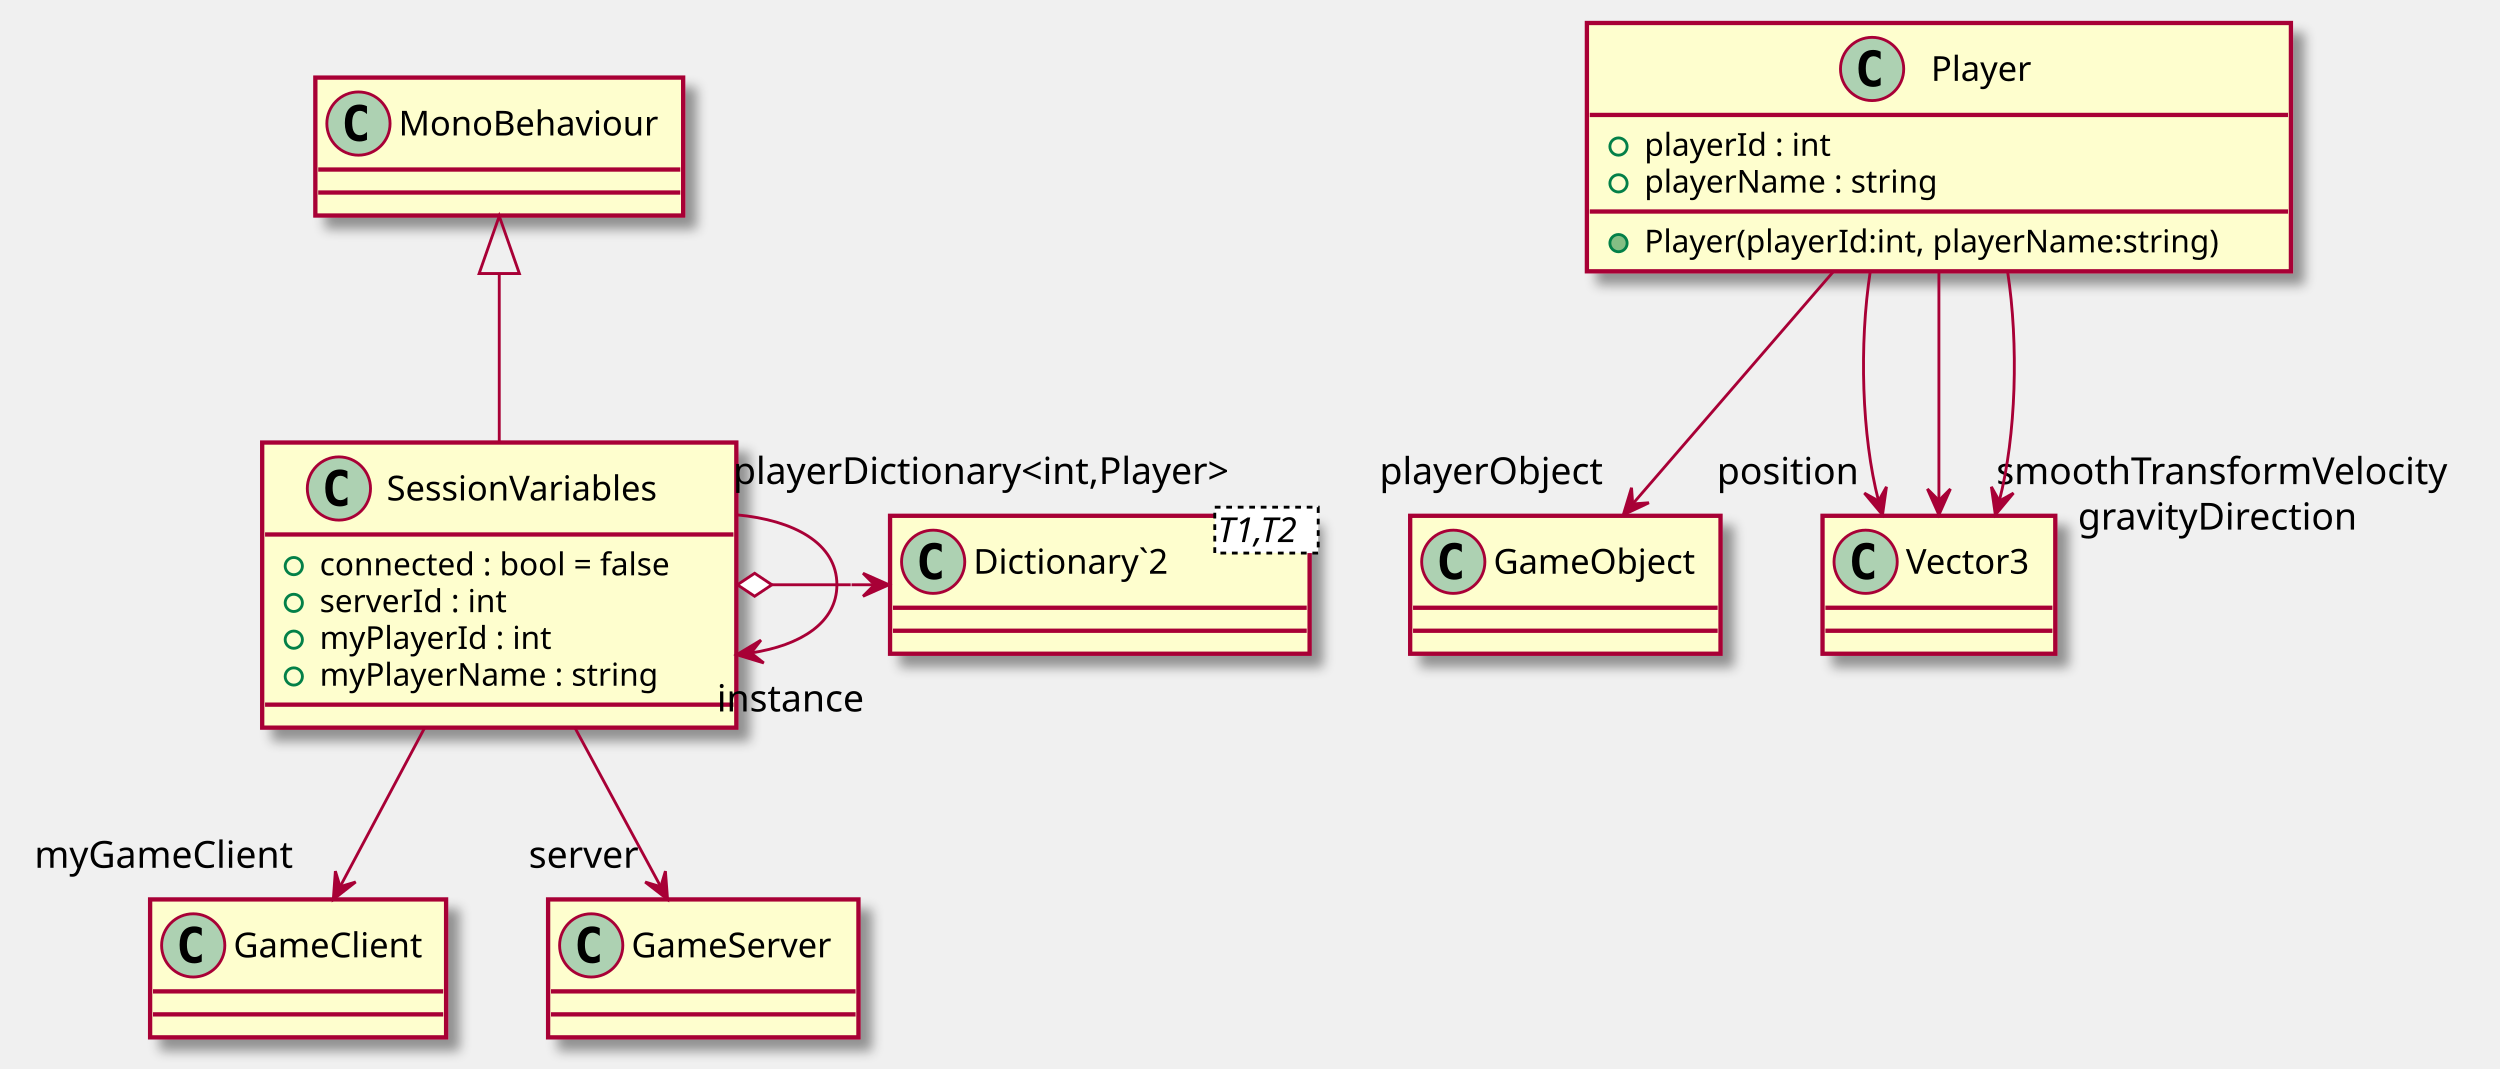
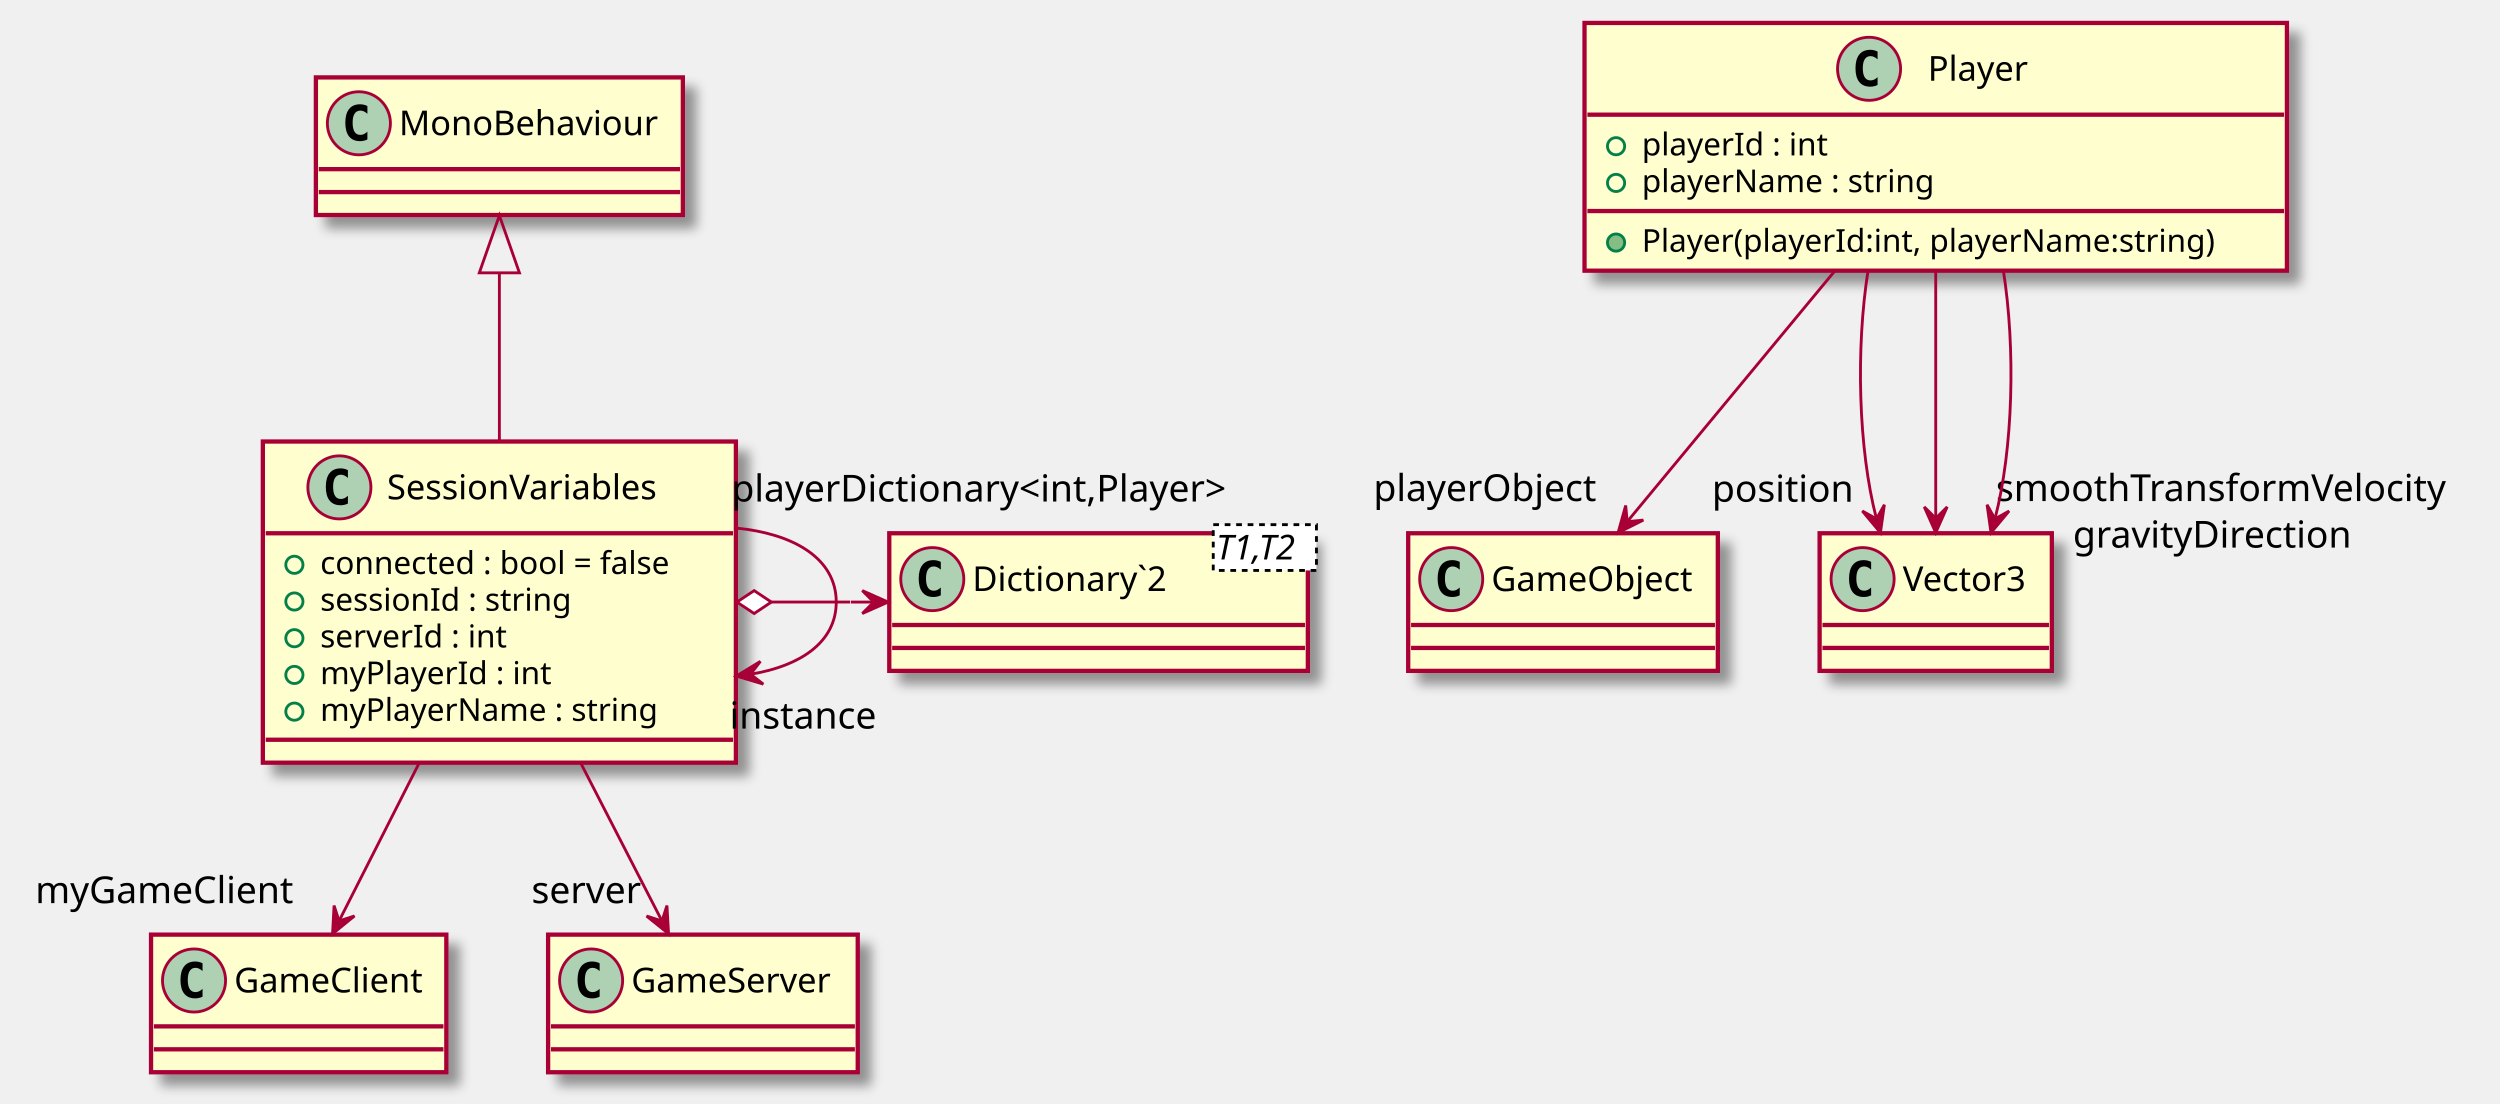
- <svg xmlns="http://www.w3.org/2000/svg" contentScriptType="application/ecmascript" contentStyleType="text/css" height="372px" preserveAspectRatio="none" style="width:870px;height:372px;" version="1.1" viewBox="0 0 870 372" width="870px" zoomAndPan="magnify">
+ <svg xmlns="http://www.w3.org/2000/svg" contentScriptType="application/ecmascript" contentStyleType="text/css" height="385px" preserveAspectRatio="none" style="width:872px;height:385px;" version="1.1" viewBox="0 0 872 385" width="872px" zoomAndPan="magnify">
  <defs>
-     <filter height="300%" id="fhowxbs7pqhyq" width="300%" x="-1" y="-1">
+     <filter height="300%" id="f191ecyraoycc6" width="300%" x="-1" y="-1">
      <feGaussianBlur result="blurOut" stdDeviation="2.0" />
      <feColorMatrix in="blurOut" result="blurOut2" type="matrix" values="0 0 0 0 0 0 0 0 0 0 0 0 0 0 0 0 0 0 .4 0" />
      <feOffset dx="4.0" dy="4.0" in="blurOut2" result="blurOut3" />
      <feBlend in="SourceGraphic" in2="blurOut3" mode="normal" />
    </filter>
  </defs>
  <g>
-     <rect fill="#FEFECE" filter="url(#fhowxbs7pqhyq)" height="99.219" id="SessionVariables" style="stroke: #A80036; stroke-width: 1.5;" width="165" x="91.24" y="154" />
-     <ellipse cx="117.94" cy="170" fill="#ADD1B2" rx="11" ry="11" style="stroke: #A80036; stroke-width: 1.0;" />
-     <path d="M120.909,175.641 Q120.331,175.938 119.69,176.078 Q119.049,176.234 118.346,176.234 Q115.846,176.234 114.518,174.594 Q113.206,172.938 113.206,169.812 Q113.206,166.688 114.518,165.031 Q115.846,163.375 118.346,163.375 Q119.049,163.375 119.69,163.531 Q120.346,163.688 120.909,163.984 L120.909,166.703 Q120.284,166.125 119.69,165.859 Q119.096,165.578 118.471,165.578 Q117.127,165.578 116.44,166.656 Q115.752,167.719 115.752,169.812 Q115.752,171.906 116.44,172.984 Q117.127,174.047 118.471,174.047 Q119.096,174.047 119.69,173.781 Q120.284,173.5 120.909,172.922 L120.909,175.641 Z " />
-     <text fill="#000000" font-family="sans-serif" font-size="12" lengthAdjust="spacingAndGlyphs" textLength="107" x="134.54" y="174.154">SessionVariables</text>
-     <line style="stroke: #A80036; stroke-width: 1.5;" x1="92.24" x2="255.24" y1="186" y2="186" />
-     <ellipse cx="102.24" cy="197" fill="none" rx="3" ry="3" style="stroke: #038048; stroke-width: 1.0;" />
-     <text fill="#000000" font-family="sans-serif" font-size="11" lengthAdjust="spacingAndGlyphs" textLength="139" x="111.24" y="200.21">connected : bool = false</text>
-     <ellipse cx="102.24" cy="209.805" fill="none" rx="3" ry="3" style="stroke: #038048; stroke-width: 1.0;" />
-     <text fill="#000000" font-family="sans-serif" font-size="11" lengthAdjust="spacingAndGlyphs" textLength="73" x="111.24" y="213.015">serverId : int</text>
-     <ellipse cx="102.24" cy="222.609" fill="none" rx="3" ry="3" style="stroke: #038048; stroke-width: 1.0;" />
-     <text fill="#000000" font-family="sans-serif" font-size="11" lengthAdjust="spacingAndGlyphs" textLength="88" x="111.24" y="225.82">myPlayerId : int</text>
-     <ellipse cx="102.24" cy="235.414" fill="none" rx="3" ry="3" style="stroke: #038048; stroke-width: 1.0;" />
-     <text fill="#000000" font-family="sans-serif" font-size="11" lengthAdjust="spacingAndGlyphs" textLength="130" x="111.24" y="238.625">myPlayerName : string</text>
-     <line style="stroke: #A80036; stroke-width: 1.5;" x1="92.24" x2="255.24" y1="245.219" y2="245.219" />
-     <rect fill="#FEFECE" filter="url(#fhowxbs7pqhyq)" height="86.414" id="Player" style="stroke: #A80036; stroke-width: 1.5;" width="245" x="552.24" y="8" />
-     <ellipse cx="651.49" cy="24" fill="#ADD1B2" rx="11" ry="11" style="stroke: #A80036; stroke-width: 1.0;" />
-     <path d="M654.459,29.641 Q653.881,29.938 653.24,30.078 Q652.599,30.234 651.896,30.234 Q649.396,30.234 648.068,28.594 Q646.756,26.938 646.756,23.812 Q646.756,20.688 648.068,19.031 Q649.396,17.375 651.896,17.375 Q652.599,17.375 653.24,17.531 Q653.896,17.688 654.459,17.984 L654.459,20.703 Q653.834,20.125 653.24,19.859 Q652.646,19.578 652.021,19.578 Q650.678,19.578 649.99,20.656 Q649.303,21.719 649.303,23.812 Q649.303,25.906 649.99,26.984 Q650.678,28.047 652.021,28.047 Q652.646,28.047 653.24,27.781 Q653.834,27.5 654.459,26.922 L654.459,29.641 Z " />
-     <text fill="#000000" font-family="sans-serif" font-size="12" lengthAdjust="spacingAndGlyphs" textLength="38" x="671.99" y="28.154">Player</text>
-     <line style="stroke: #A80036; stroke-width: 1.5;" x1="553.24" x2="796.24" y1="40" y2="40" />
-     <ellipse cx="563.24" cy="51" fill="none" rx="3" ry="3" style="stroke: #038048; stroke-width: 1.0;" />
-     <text fill="#000000" font-family="sans-serif" font-size="11" lengthAdjust="spacingAndGlyphs" textLength="71" x="572.24" y="54.21">playerId : int</text>
-     <ellipse cx="563.24" cy="63.805" fill="none" rx="3" ry="3" style="stroke: #038048; stroke-width: 1.0;" />
-     <text fill="#000000" font-family="sans-serif" font-size="11" lengthAdjust="spacingAndGlyphs" textLength="113" x="572.24" y="67.015">playerName : string</text>
-     <line style="stroke: #A80036; stroke-width: 1.5;" x1="553.24" x2="796.24" y1="73.609" y2="73.609" />
-     <ellipse cx="563.24" cy="84.609" fill="#84BE84" rx="3" ry="3" style="stroke: #038048; stroke-width: 1.0;" />
-     <text fill="#000000" font-family="sans-serif" font-size="11" lengthAdjust="spacingAndGlyphs" textLength="219" x="572.24" y="87.82">Player(playerId:int, playerName:string)</text>
-     <rect fill="#FEFECE" filter="url(#fhowxbs7pqhyq)" height="48" id="Dictionary`2" style="stroke: #A80036; stroke-width: 1.5;" width="146" x="309.74" y="179.5" />
-     <ellipse cx="324.74" cy="195.5" fill="#ADD1B2" rx="11" ry="11" style="stroke: #A80036; stroke-width: 1.0;" />
-     <path d="M327.709,201.141 Q327.131,201.438 326.49,201.578 Q325.849,201.734 325.146,201.734 Q322.646,201.734 321.318,200.094 Q320.006,198.438 320.006,195.312 Q320.006,192.188 321.318,190.531 Q322.646,188.875 325.146,188.875 Q325.849,188.875 326.49,189.031 Q327.146,189.188 327.709,189.484 L327.709,192.203 Q327.084,191.625 326.49,191.359 Q325.896,191.078 325.271,191.078 Q323.928,191.078 323.24,192.156 Q322.553,193.219 322.553,195.312 Q322.553,197.406 323.24,198.484 Q323.928,199.547 325.271,199.547 Q325.896,199.547 326.49,199.281 Q327.084,199 327.709,198.422 L327.709,201.141 Z " />
-     <text fill="#000000" font-family="sans-serif" font-size="12" lengthAdjust="spacingAndGlyphs" textLength="76" x="338.74" y="199.654">Dictionary`2</text>
-     <rect fill="#FFFFFF" height="15.969" style="stroke: #000000; stroke-width: 1.0; stroke-dasharray: 2.0,2.0;" width="36" x="422.74" y="176.5" />
-     <text fill="#000000" font-family="sans-serif" font-size="12" font-style="italic" lengthAdjust="spacingAndGlyphs" textLength="34" x="423.74" y="188.639">T1,T2</text>
-     <line style="stroke: #A80036; stroke-width: 1.5;" x1="310.74" x2="454.74" y1="211.5" y2="211.5" />
-     <line style="stroke: #A80036; stroke-width: 1.5;" x1="310.74" x2="454.74" y1="219.5" y2="219.5" />
-     <rect fill="#FEFECE" filter="url(#fhowxbs7pqhyq)" height="48" id="MonoBehaviour" style="stroke: #A80036; stroke-width: 1.5;" width="128" x="109.74" y="27" />
-     <ellipse cx="124.74" cy="43" fill="#ADD1B2" rx="11" ry="11" style="stroke: #A80036; stroke-width: 1.0;" />
-     <path d="M127.709,48.641 Q127.131,48.938 126.49,49.078 Q125.849,49.234 125.146,49.234 Q122.646,49.234 121.318,47.594 Q120.006,45.938 120.006,42.812 Q120.006,39.688 121.318,38.031 Q122.646,36.375 125.146,36.375 Q125.849,36.375 126.49,36.531 Q127.146,36.688 127.709,36.984 L127.709,39.703 Q127.084,39.125 126.49,38.859 Q125.896,38.578 125.271,38.578 Q123.927,38.578 123.24,39.656 Q122.552,40.719 122.552,42.812 Q122.552,44.906 123.24,45.984 Q123.927,47.047 125.271,47.047 Q125.896,47.047 126.49,46.781 Q127.084,46.5 127.709,45.922 L127.709,48.641 Z " />
-     <text fill="#000000" font-family="sans-serif" font-size="12" lengthAdjust="spacingAndGlyphs" textLength="96" x="138.74" y="47.154">MonoBehaviour</text>
-     <line style="stroke: #A80036; stroke-width: 1.5;" x1="110.74" x2="236.74" y1="59" y2="59" />
-     <line style="stroke: #A80036; stroke-width: 1.5;" x1="110.74" x2="236.74" y1="67" y2="67" />
-     <rect fill="#FEFECE" filter="url(#fhowxbs7pqhyq)" height="48" id="GameClient" style="stroke: #A80036; stroke-width: 1.5;" width="103" x="52.24" y="313" />
-     <ellipse cx="67.24" cy="329" fill="#ADD1B2" rx="11" ry="11" style="stroke: #A80036; stroke-width: 1.0;" />
-     <path d="M70.209,334.641 Q69.631,334.938 68.99,335.078 Q68.349,335.234 67.646,335.234 Q65.146,335.234 63.818,333.594 Q62.506,331.938 62.506,328.812 Q62.506,325.688 63.818,324.031 Q65.146,322.375 67.646,322.375 Q68.349,322.375 68.99,322.531 Q69.646,322.688 70.209,322.984 L70.209,325.703 Q69.584,325.125 68.99,324.859 Q68.396,324.578 67.771,324.578 Q66.427,324.578 65.74,325.656 Q65.052,326.719 65.052,328.812 Q65.052,330.906 65.74,331.984 Q66.427,333.047 67.771,333.047 Q68.396,333.047 68.99,332.781 Q69.584,332.5 70.209,331.922 L70.209,334.641 Z " />
-     <text fill="#000000" font-family="sans-serif" font-size="12" lengthAdjust="spacingAndGlyphs" textLength="71" x="81.24" y="333.154">GameClient</text>
-     <line style="stroke: #A80036; stroke-width: 1.5;" x1="53.24" x2="154.24" y1="345" y2="345" />
-     <line style="stroke: #A80036; stroke-width: 1.5;" x1="53.24" x2="154.24" y1="353" y2="353" />
-     <rect fill="#FEFECE" filter="url(#fhowxbs7pqhyq)" height="48" id="GameServer" style="stroke: #A80036; stroke-width: 1.5;" width="108" x="190.74" y="313" />
-     <ellipse cx="205.74" cy="329" fill="#ADD1B2" rx="11" ry="11" style="stroke: #A80036; stroke-width: 1.0;" />
-     <path d="M208.709,334.641 Q208.131,334.938 207.49,335.078 Q206.849,335.234 206.146,335.234 Q203.646,335.234 202.318,333.594 Q201.006,331.938 201.006,328.812 Q201.006,325.688 202.318,324.031 Q203.646,322.375 206.146,322.375 Q206.849,322.375 207.49,322.531 Q208.146,322.688 208.709,322.984 L208.709,325.703 Q208.084,325.125 207.49,324.859 Q206.896,324.578 206.271,324.578 Q204.928,324.578 204.24,325.656 Q203.553,326.719 203.553,328.812 Q203.553,330.906 204.24,331.984 Q204.928,333.047 206.271,333.047 Q206.896,333.047 207.49,332.781 Q208.084,332.5 208.709,331.922 L208.709,334.641 Z " />
-     <text fill="#000000" font-family="sans-serif" font-size="12" lengthAdjust="spacingAndGlyphs" textLength="76" x="219.74" y="333.154">GameServer</text>
-     <line style="stroke: #A80036; stroke-width: 1.5;" x1="191.74" x2="297.74" y1="345" y2="345" />
-     <line style="stroke: #A80036; stroke-width: 1.5;" x1="191.74" x2="297.74" y1="353" y2="353" />
-     <rect fill="#FEFECE" filter="url(#fhowxbs7pqhyq)" height="48" id="GameObject" style="stroke: #A80036; stroke-width: 1.5;" width="108" x="490.74" y="179.5" />
-     <ellipse cx="505.74" cy="195.5" fill="#ADD1B2" rx="11" ry="11" style="stroke: #A80036; stroke-width: 1.0;" />
-     <path d="M508.709,201.141 Q508.131,201.438 507.49,201.578 Q506.849,201.734 506.146,201.734 Q503.646,201.734 502.318,200.094 Q501.006,198.438 501.006,195.312 Q501.006,192.188 502.318,190.531 Q503.646,188.875 506.146,188.875 Q506.849,188.875 507.49,189.031 Q508.146,189.188 508.709,189.484 L508.709,192.203 Q508.084,191.625 507.49,191.359 Q506.896,191.078 506.271,191.078 Q504.928,191.078 504.24,192.156 Q503.553,193.219 503.553,195.312 Q503.553,197.406 504.24,198.484 Q504.928,199.547 506.271,199.547 Q506.896,199.547 507.49,199.281 Q508.084,199 508.709,198.422 L508.709,201.141 Z " />
-     <text fill="#000000" font-family="sans-serif" font-size="12" lengthAdjust="spacingAndGlyphs" textLength="76" x="519.74" y="199.654">GameObject</text>
-     <line style="stroke: #A80036; stroke-width: 1.5;" x1="491.74" x2="597.74" y1="211.5" y2="211.5" />
-     <line style="stroke: #A80036; stroke-width: 1.5;" x1="491.74" x2="597.74" y1="219.5" y2="219.5" />
-     <rect fill="#FEFECE" filter="url(#fhowxbs7pqhyq)" height="48" id="Vector3" style="stroke: #A80036; stroke-width: 1.5;" width="81" x="634.24" y="179.5" />
-     <ellipse cx="649.24" cy="195.5" fill="#ADD1B2" rx="11" ry="11" style="stroke: #A80036; stroke-width: 1.0;" />
-     <path d="M652.209,201.141 Q651.631,201.438 650.99,201.578 Q650.349,201.734 649.646,201.734 Q647.146,201.734 645.818,200.094 Q644.506,198.438 644.506,195.312 Q644.506,192.188 645.818,190.531 Q647.146,188.875 649.646,188.875 Q650.349,188.875 650.99,189.031 Q651.646,189.188 652.209,189.484 L652.209,192.203 Q651.584,191.625 650.99,191.359 Q650.396,191.078 649.771,191.078 Q648.428,191.078 647.74,192.156 Q647.053,193.219 647.053,195.312 Q647.053,197.406 647.74,198.484 Q648.428,199.547 649.771,199.547 Q650.396,199.547 650.99,199.281 Q651.584,199 652.209,198.422 L652.209,201.141 Z " />
-     <text fill="#000000" font-family="sans-serif" font-size="12" lengthAdjust="spacingAndGlyphs" textLength="49" x="663.24" y="199.654">Vector3</text>
-     <line style="stroke: #A80036; stroke-width: 1.5;" x1="635.24" x2="714.24" y1="211.5" y2="211.5" />
-     <line style="stroke: #A80036; stroke-width: 1.5;" x1="635.24" x2="714.24" y1="219.5" y2="219.5" />
-     <path d="M173.74,95.23 C173.74,113.51 173.74,134.89 173.74,153.74 " fill="none" id="MonoBehaviour&lt;-SessionVariables" style="stroke: #A80036; stroke-width: 1.0;" />
-     <polygon fill="none" points="166.74,95.19,173.74,75.19,180.74,95.19,166.74,95.19" style="stroke: #A80036; stroke-width: 1.0;" />
-     <path d="M268.61,203.5 C268.61,203.5 287.29,203.5 296.05,203.5 " fill="none" id="SessionVariables-Dictionary`2" style="stroke: #A80036; stroke-width: 1.0;" />
-     <polygon fill="#A80036" points="309.33,203.5,300.33,199.5,304.33,203.5,300.33,207.5,309.33,203.5" style="stroke: #A80036; stroke-width: 1.0;" />
-     <line style="stroke: #A80036; stroke-width: 1.0;" x1="304.33" x2="296.33" y1="203.5" y2="203.5" />
-     <polygon fill="#FFFFFF" points="256.61,203.5,262.61,207.5,268.61,203.5,262.61,199.5,256.61,203.5" style="stroke: #A80036; stroke-width: 1.0;" />
-     <text fill="#000000" font-family="sans-serif" font-size="13" lengthAdjust="spacingAndGlyphs" textLength="184" x="255.086" y="168.423">playerDictionary&lt;int,Player&gt;</text>
-     <path d="M147.88,253.09 C138,271.66 127.07,292.18 118.56,308.17 " fill="none" id="SessionVariables-&gt;GameClient" style="stroke: #A80036; stroke-width: 1.0;" />
-     <polygon fill="#A80036" points="116,312.98,123.768,306.925,118.355,308.569,116.711,303.157,116,312.98" style="stroke: #A80036; stroke-width: 1.0;" />
-     <text fill="#000000" font-family="sans-serif" font-size="13" lengthAdjust="spacingAndGlyphs" textLength="95" x="11.97" y="301.987">myGameClient</text>
-     <path d="M199.98,253.09 C210,271.66 221.09,292.18 229.72,308.17 " fill="none" id="SessionVariables-&gt;GameServer" style="stroke: #A80036; stroke-width: 1.0;" />
-     <polygon fill="#A80036" points="232.31,312.98,231.561,303.16,229.938,308.579,224.519,306.955,232.31,312.98" style="stroke: #A80036; stroke-width: 1.0;" />
-     <text fill="#000000" font-family="sans-serif" font-size="13" lengthAdjust="spacingAndGlyphs" textLength="40" x="184" y="301.987">server</text>
-     <path d="M256.37,179.16 C276.38,181.01 291.24,189.13 291.24,203.5 C291.24,216.64 278.83,224.55 261.41,227.22 " fill="none" id="SessionVariables-&gt;SessionVariables" style="stroke: #A80036; stroke-width: 1.0;" />
-     <polygon fill="#A80036" points="256.37,227.84,265.793,230.706,261.332,227.227,264.812,222.767,256.37,227.84" style="stroke: #A80036; stroke-width: 1.0;" />
-     <text fill="#000000" font-family="sans-serif" font-size="13" lengthAdjust="spacingAndGlyphs" textLength="54" x="249.47" y="247.584">instance</text>
-     <path d="M638.19,94.32 C615.75,120.29 587.69,152.78 568.2,175.34 " fill="none" id="Player-&gt;GameObject" style="stroke: #A80036; stroke-width: 1.0;" />
-     <polygon fill="#A80036" points="564.91,179.16,573.821,174.966,568.179,175.377,567.768,169.735,564.91,179.16" style="stroke: #A80036; stroke-width: 1.0;" />
-     <text fill="#000000" font-family="sans-serif" font-size="13" lengthAdjust="spacingAndGlyphs" textLength="80" x="480.076" y="168.482">playerObject</text>
-     <path d="M650.87,94.32 C646.94,119.86 647.89,151.71 653.71,174.22 " fill="none" id="Player-&gt;Vector3" style="stroke: #A80036; stroke-width: 1.0;" />
-     <polygon fill="#A80036" points="655.11,179.16,656.491,169.409,653.74,174.351,648.797,171.6,655.11,179.16" style="stroke: #A80036; stroke-width: 1.0;" />
-     <text fill="#000000" font-family="sans-serif" font-size="13" lengthAdjust="spacingAndGlyphs" textLength="50" x="597.461" y="168.49">position</text>
-     <path d="M674.74,94.32 C674.74,119.76 674.74,151.44 674.74,173.93 " fill="none" id="Player-&gt;Vector3-1" style="stroke: #A80036; stroke-width: 1.0;" />
-     <polygon fill="#A80036" points="674.74,179.16,678.74,170.16,674.74,174.16,670.74,170.16,674.74,179.16" style="stroke: #A80036; stroke-width: 1.0;" />
-     <text fill="#000000" font-family="sans-serif" font-size="13" lengthAdjust="spacingAndGlyphs" textLength="164" x="694.727" y="168.482">smoothTransformVelocity</text>
-     <path d="M698.62,94.32 C702.55,119.86 701.6,151.71 695.78,174.22 " fill="none" id="Player-&gt;Vector3-2" style="stroke: #A80036; stroke-width: 1.0;" />
-     <polygon fill="#A80036" points="694.38,179.16,700.693,171.6,695.75,174.351,692.999,169.409,694.38,179.16" style="stroke: #A80036; stroke-width: 1.0;" />
-     <text fill="#000000" font-family="sans-serif" font-size="13" lengthAdjust="spacingAndGlyphs" textLength="100" x="723.106" y="184.308">gravityDirection</text>
+     <rect fill="#FEFECE" filter="url(#f191ecyraoycc6)" height="112.023" id="SessionVariables" style="stroke: #A80036; stroke-width: 1.5;" width="165" x="91.68" y="154" />
+     <ellipse cx="118.38" cy="170" fill="#ADD1B2" rx="11" ry="11" style="stroke: #A80036; stroke-width: 1.0;" />
+     <path d="M121.349,175.641 Q120.771,175.938 120.13,176.078 Q119.489,176.234 118.786,176.234 Q116.286,176.234 114.958,174.594 Q113.646,172.938 113.646,169.812 Q113.646,166.688 114.958,165.031 Q116.286,163.375 118.786,163.375 Q119.489,163.375 120.13,163.531 Q120.786,163.688 121.349,163.984 L121.349,166.703 Q120.724,166.125 120.13,165.859 Q119.536,165.578 118.911,165.578 Q117.567,165.578 116.88,166.656 Q116.192,167.719 116.192,169.812 Q116.192,171.906 116.88,172.984 Q117.567,174.047 118.911,174.047 Q119.536,174.047 120.13,173.781 Q120.724,173.5 121.349,172.922 L121.349,175.641 Z " />
+     <text fill="#000000" font-family="sans-serif" font-size="12" lengthAdjust="spacingAndGlyphs" textLength="107" x="134.98" y="174.154">SessionVariables</text>
+     <line style="stroke: #A80036; stroke-width: 1.5;" x1="92.68" x2="255.68" y1="186" y2="186" />
+     <ellipse cx="102.68" cy="197" fill="none" rx="3" ry="3" style="stroke: #038048; stroke-width: 1.0;" />
+     <text fill="#000000" font-family="sans-serif" font-size="11" lengthAdjust="spacingAndGlyphs" textLength="139" x="111.68" y="200.21">connected : bool = false</text>
+     <ellipse cx="102.68" cy="209.805" fill="none" rx="3" ry="3" style="stroke: #038048; stroke-width: 1.0;" />
+     <text fill="#000000" font-family="sans-serif" font-size="11" lengthAdjust="spacingAndGlyphs" textLength="100" x="111.68" y="213.015">sessionId : string</text>
+     <ellipse cx="102.68" cy="222.609" fill="none" rx="3" ry="3" style="stroke: #038048; stroke-width: 1.0;" />
+     <text fill="#000000" font-family="sans-serif" font-size="11" lengthAdjust="spacingAndGlyphs" textLength="73" x="111.68" y="225.82">serverId : int</text>
+     <ellipse cx="102.68" cy="235.414" fill="none" rx="3" ry="3" style="stroke: #038048; stroke-width: 1.0;" />
+     <text fill="#000000" font-family="sans-serif" font-size="11" lengthAdjust="spacingAndGlyphs" textLength="88" x="111.68" y="238.625">myPlayerId : int</text>
+     <ellipse cx="102.68" cy="248.219" fill="none" rx="3" ry="3" style="stroke: #038048; stroke-width: 1.0;" />
+     <text fill="#000000" font-family="sans-serif" font-size="11" lengthAdjust="spacingAndGlyphs" textLength="130" x="111.68" y="251.429">myPlayerName : string</text>
+     <line style="stroke: #A80036; stroke-width: 1.5;" x1="92.68" x2="255.68" y1="258.023" y2="258.023" />
+     <rect fill="#FEFECE" filter="url(#f191ecyraoycc6)" height="86.414" id="Player" style="stroke: #A80036; stroke-width: 1.5;" width="245" x="552.68" y="8" />
+     <ellipse cx="651.93" cy="24" fill="#ADD1B2" rx="11" ry="11" style="stroke: #A80036; stroke-width: 1.0;" />
+     <path d="M654.899,29.641 Q654.321,29.938 653.68,30.078 Q653.039,30.234 652.336,30.234 Q649.836,30.234 648.508,28.594 Q647.196,26.938 647.196,23.812 Q647.196,20.688 648.508,19.031 Q649.836,17.375 652.336,17.375 Q653.039,17.375 653.68,17.531 Q654.336,17.688 654.899,17.984 L654.899,20.703 Q654.274,20.125 653.68,19.859 Q653.086,19.578 652.461,19.578 Q651.117,19.578 650.43,20.656 Q649.742,21.719 649.742,23.812 Q649.742,25.906 650.43,26.984 Q651.117,28.047 652.461,28.047 Q653.086,28.047 653.68,27.781 Q654.274,27.5 654.899,26.922 L654.899,29.641 Z " />
+     <text fill="#000000" font-family="sans-serif" font-size="12" lengthAdjust="spacingAndGlyphs" textLength="38" x="672.43" y="28.154">Player</text>
+     <line style="stroke: #A80036; stroke-width: 1.5;" x1="553.68" x2="796.68" y1="40" y2="40" />
+     <ellipse cx="563.68" cy="51" fill="none" rx="3" ry="3" style="stroke: #038048; stroke-width: 1.0;" />
+     <text fill="#000000" font-family="sans-serif" font-size="11" lengthAdjust="spacingAndGlyphs" textLength="71" x="572.68" y="54.21">playerId : int</text>
+     <ellipse cx="563.68" cy="63.805" fill="none" rx="3" ry="3" style="stroke: #038048; stroke-width: 1.0;" />
+     <text fill="#000000" font-family="sans-serif" font-size="11" lengthAdjust="spacingAndGlyphs" textLength="113" x="572.68" y="67.015">playerName : string</text>
+     <line style="stroke: #A80036; stroke-width: 1.5;" x1="553.68" x2="796.68" y1="73.609" y2="73.609" />
+     <ellipse cx="563.68" cy="84.609" fill="#84BE84" rx="3" ry="3" style="stroke: #038048; stroke-width: 1.0;" />
+     <text fill="#000000" font-family="sans-serif" font-size="11" lengthAdjust="spacingAndGlyphs" textLength="219" x="572.68" y="87.82">Player(playerId:int, playerName:string)</text>
+     <rect fill="#FEFECE" filter="url(#f191ecyraoycc6)" height="48" id="Dictionary`2" style="stroke: #A80036; stroke-width: 1.5;" width="146" x="310.18" y="186" />
+     <ellipse cx="325.18" cy="202" fill="#ADD1B2" rx="11" ry="11" style="stroke: #A80036; stroke-width: 1.0;" />
+     <path d="M328.149,207.641 Q327.571,207.938 326.93,208.078 Q326.289,208.234 325.586,208.234 Q323.086,208.234 321.758,206.594 Q320.446,204.938 320.446,201.812 Q320.446,198.688 321.758,197.031 Q323.086,195.375 325.586,195.375 Q326.289,195.375 326.93,195.531 Q327.586,195.688 328.149,195.984 L328.149,198.703 Q327.524,198.125 326.93,197.859 Q326.336,197.578 325.711,197.578 Q324.368,197.578 323.68,198.656 Q322.993,199.719 322.993,201.812 Q322.993,203.906 323.68,204.984 Q324.368,206.047 325.711,206.047 Q326.336,206.047 326.93,205.781 Q327.524,205.5 328.149,204.922 L328.149,207.641 Z " />
+     <text fill="#000000" font-family="sans-serif" font-size="12" lengthAdjust="spacingAndGlyphs" textLength="76" x="339.18" y="206.154">Dictionary`2</text>
+     <rect fill="#FFFFFF" height="15.969" style="stroke: #000000; stroke-width: 1.0; stroke-dasharray: 2.0,2.0;" width="36" x="423.18" y="183" />
+     <text fill="#000000" font-family="sans-serif" font-size="12" font-style="italic" lengthAdjust="spacingAndGlyphs" textLength="34" x="424.18" y="195.139">T1,T2</text>
+     <line style="stroke: #A80036; stroke-width: 1.5;" x1="311.18" x2="455.18" y1="218" y2="218" />
+     <line style="stroke: #A80036; stroke-width: 1.5;" x1="311.18" x2="455.18" y1="226" y2="226" />
+     <rect fill="#FEFECE" filter="url(#f191ecyraoycc6)" height="48" id="MonoBehaviour" style="stroke: #A80036; stroke-width: 1.5;" width="128" x="110.18" y="27" />
+     <ellipse cx="125.18" cy="43" fill="#ADD1B2" rx="11" ry="11" style="stroke: #A80036; stroke-width: 1.0;" />
+     <path d="M128.149,48.641 Q127.571,48.938 126.93,49.078 Q126.289,49.234 125.586,49.234 Q123.086,49.234 121.758,47.594 Q120.446,45.938 120.446,42.812 Q120.446,39.688 121.758,38.031 Q123.086,36.375 125.586,36.375 Q126.289,36.375 126.93,36.531 Q127.586,36.688 128.149,36.984 L128.149,39.703 Q127.524,39.125 126.93,38.859 Q126.336,38.578 125.711,38.578 Q124.368,38.578 123.68,39.656 Q122.993,40.719 122.993,42.812 Q122.993,44.906 123.68,45.984 Q124.368,47.047 125.711,47.047 Q126.336,47.047 126.93,46.781 Q127.524,46.5 128.149,45.922 L128.149,48.641 Z " />
+     <text fill="#000000" font-family="sans-serif" font-size="12" lengthAdjust="spacingAndGlyphs" textLength="96" x="139.18" y="47.154">MonoBehaviour</text>
+     <line style="stroke: #A80036; stroke-width: 1.5;" x1="111.18" x2="237.18" y1="59" y2="59" />
+     <line style="stroke: #A80036; stroke-width: 1.5;" x1="111.18" x2="237.18" y1="67" y2="67" />
+     <rect fill="#FEFECE" filter="url(#f191ecyraoycc6)" height="48" id="GameClient" style="stroke: #A80036; stroke-width: 1.5;" width="103" x="52.68" y="326" />
+     <ellipse cx="67.68" cy="342" fill="#ADD1B2" rx="11" ry="11" style="stroke: #A80036; stroke-width: 1.0;" />
+     <path d="M70.649,347.641 Q70.071,347.938 69.43,348.078 Q68.789,348.234 68.086,348.234 Q65.586,348.234 64.258,346.594 Q62.946,344.938 62.946,341.812 Q62.946,338.688 64.258,337.031 Q65.586,335.375 68.086,335.375 Q68.789,335.375 69.43,335.531 Q70.086,335.688 70.649,335.984 L70.649,338.703 Q70.024,338.125 69.43,337.859 Q68.836,337.578 68.211,337.578 Q66.868,337.578 66.18,338.656 Q65.493,339.719 65.493,341.812 Q65.493,343.906 66.18,344.984 Q66.868,346.047 68.211,346.047 Q68.836,346.047 69.43,345.781 Q70.024,345.5 70.649,344.922 L70.649,347.641 Z " />
+     <text fill="#000000" font-family="sans-serif" font-size="12" lengthAdjust="spacingAndGlyphs" textLength="71" x="81.68" y="346.154">GameClient</text>
+     <line style="stroke: #A80036; stroke-width: 1.5;" x1="53.68" x2="154.68" y1="358" y2="358" />
+     <line style="stroke: #A80036; stroke-width: 1.5;" x1="53.68" x2="154.68" y1="366" y2="366" />
+     <rect fill="#FEFECE" filter="url(#f191ecyraoycc6)" height="48" id="GameServer" style="stroke: #A80036; stroke-width: 1.5;" width="108" x="191.18" y="326" />
+     <ellipse cx="206.18" cy="342" fill="#ADD1B2" rx="11" ry="11" style="stroke: #A80036; stroke-width: 1.0;" />
+     <path d="M209.149,347.641 Q208.571,347.938 207.93,348.078 Q207.289,348.234 206.586,348.234 Q204.086,348.234 202.758,346.594 Q201.446,344.938 201.446,341.812 Q201.446,338.688 202.758,337.031 Q204.086,335.375 206.586,335.375 Q207.289,335.375 207.93,335.531 Q208.586,335.688 209.149,335.984 L209.149,338.703 Q208.524,338.125 207.93,337.859 Q207.336,337.578 206.711,337.578 Q205.368,337.578 204.68,338.656 Q203.993,339.719 203.993,341.812 Q203.993,343.906 204.68,344.984 Q205.368,346.047 206.711,346.047 Q207.336,346.047 207.93,345.781 Q208.524,345.5 209.149,344.922 L209.149,347.641 Z " />
+     <text fill="#000000" font-family="sans-serif" font-size="12" lengthAdjust="spacingAndGlyphs" textLength="76" x="220.18" y="346.154">GameServer</text>
+     <line style="stroke: #A80036; stroke-width: 1.5;" x1="192.18" x2="298.18" y1="358" y2="358" />
+     <line style="stroke: #A80036; stroke-width: 1.5;" x1="192.18" x2="298.18" y1="366" y2="366" />
+     <rect fill="#FEFECE" filter="url(#f191ecyraoycc6)" height="48" id="GameObject" style="stroke: #A80036; stroke-width: 1.5;" width="108" x="491.18" y="186" />
+     <ellipse cx="506.18" cy="202" fill="#ADD1B2" rx="11" ry="11" style="stroke: #A80036; stroke-width: 1.0;" />
+     <path d="M509.149,207.641 Q508.571,207.938 507.93,208.078 Q507.289,208.234 506.586,208.234 Q504.086,208.234 502.758,206.594 Q501.446,204.938 501.446,201.812 Q501.446,198.688 502.758,197.031 Q504.086,195.375 506.586,195.375 Q507.289,195.375 507.93,195.531 Q508.586,195.688 509.149,195.984 L509.149,198.703 Q508.524,198.125 507.93,197.859 Q507.336,197.578 506.711,197.578 Q505.368,197.578 504.68,198.656 Q503.993,199.719 503.993,201.812 Q503.993,203.906 504.68,204.984 Q505.368,206.047 506.711,206.047 Q507.336,206.047 507.93,205.781 Q508.524,205.5 509.149,204.922 L509.149,207.641 Z " />
+     <text fill="#000000" font-family="sans-serif" font-size="12" lengthAdjust="spacingAndGlyphs" textLength="76" x="520.18" y="206.154">GameObject</text>
+     <line style="stroke: #A80036; stroke-width: 1.5;" x1="492.18" x2="598.18" y1="218" y2="218" />
+     <line style="stroke: #A80036; stroke-width: 1.5;" x1="492.18" x2="598.18" y1="226" y2="226" />
+     <rect fill="#FEFECE" filter="url(#f191ecyraoycc6)" height="48" id="Vector3" style="stroke: #A80036; stroke-width: 1.5;" width="81" x="634.68" y="186" />
+     <ellipse cx="649.68" cy="202" fill="#ADD1B2" rx="11" ry="11" style="stroke: #A80036; stroke-width: 1.0;" />
+     <path d="M652.649,207.641 Q652.071,207.938 651.43,208.078 Q650.789,208.234 650.086,208.234 Q647.586,208.234 646.258,206.594 Q644.946,204.938 644.946,201.812 Q644.946,198.688 646.258,197.031 Q647.586,195.375 650.086,195.375 Q650.789,195.375 651.43,195.531 Q652.086,195.688 652.649,195.984 L652.649,198.703 Q652.024,198.125 651.43,197.859 Q650.836,197.578 650.211,197.578 Q648.867,197.578 648.18,198.656 Q647.492,199.719 647.492,201.812 Q647.492,203.906 648.18,204.984 Q648.867,206.047 650.211,206.047 Q650.836,206.047 651.43,205.781 Q652.024,205.5 652.649,204.922 L652.649,207.641 Z " />
+     <text fill="#000000" font-family="sans-serif" font-size="12" lengthAdjust="spacingAndGlyphs" textLength="49" x="663.68" y="206.154">Vector3</text>
+     <line style="stroke: #A80036; stroke-width: 1.5;" x1="635.68" x2="714.68" y1="218" y2="218" />
+     <line style="stroke: #A80036; stroke-width: 1.5;" x1="635.68" x2="714.68" y1="226" y2="226" />
+     <path d="M174.18,95.32 C174.18,113.41 174.18,134.64 174.18,153.82 " fill="none" id="MonoBehaviour&lt;-SessionVariables" style="stroke: #A80036; stroke-width: 1.0;" />
+     <polygon fill="none" points="167.18,95.17,174.18,75.17,181.18,95.17,167.18,95.17" style="stroke: #A80036; stroke-width: 1.0;" />
+     <path d="M269.04,210 C269.04,210 287.73,210 296.48,210 " fill="none" id="SessionVariables-Dictionary`2" style="stroke: #A80036; stroke-width: 1.0;" />
+     <polygon fill="#A80036" points="309.76,210,300.76,206,304.76,210,300.76,214,309.76,210" style="stroke: #A80036; stroke-width: 1.0;" />
+     <line style="stroke: #A80036; stroke-width: 1.0;" x1="304.76" x2="296.76" y1="210" y2="210" />
+     <polygon fill="#FFFFFF" points="257.04,210,263.04,214,269.04,210,263.04,206,257.04,210" style="stroke: #A80036; stroke-width: 1.0;" />
+     <text fill="#000000" font-family="sans-serif" font-size="13" lengthAdjust="spacingAndGlyphs" textLength="184" x="255.122" y="174.927">playerDictionary&lt;int,Player&gt;</text>
+     <path d="M146.11,266.33 C136.6,285.09 126.37,305.25 118.4,320.96 " fill="none" id="SessionVariables-&gt;GameClient" style="stroke: #A80036; stroke-width: 1.0;" />
+     <polygon fill="#A80036" points="116,325.69,123.65,319.487,118.27,321.235,116.523,315.855,116,325.69" style="stroke: #A80036; stroke-width: 1.0;" />
+     <text fill="#000000" font-family="sans-serif" font-size="13" lengthAdjust="spacingAndGlyphs" textLength="95" x="12.303" y="315.019">myGameClient</text>
+     <path d="M202.65,266.33 C212.3,285.09 222.67,305.25 230.75,320.96 " fill="none" id="SessionVariables-&gt;GameServer" style="stroke: #A80036; stroke-width: 1.0;" />
+     <polygon fill="#A80036" points="233.19,325.69,232.63,315.857,230.903,321.244,225.516,319.517,233.19,325.69" style="stroke: #A80036; stroke-width: 1.0;" />
+     <text fill="#000000" font-family="sans-serif" font-size="13" lengthAdjust="spacingAndGlyphs" textLength="40" x="185.392" y="315.019">server</text>
+     <path d="M256.81,184.19 C276.82,186.15 291.68,194.76 291.68,210 C291.68,223.93 279.26,232.32 261.84,235.16 " fill="none" id="SessionVariables-&gt;SessionVariables" style="stroke: #A80036; stroke-width: 1.0;" />
+     <polygon fill="#A80036" points="256.81,235.81,266.249,238.623,261.769,235.169,265.223,230.689,256.81,235.81" style="stroke: #A80036; stroke-width: 1.0;" />
+     <text fill="#000000" font-family="sans-serif" font-size="13" lengthAdjust="spacingAndGlyphs" textLength="54" x="254.493" y="254.13">instance</text>
+     <path d="M640.34,94.07 C617.3,121.89 587.77,157.56 567.76,181.72 " fill="none" id="Player-&gt;GameObject" style="stroke: #A80036; stroke-width: 1.0;" />
+     <polygon fill="#A80036" points="564.39,185.8,573.205,181.408,567.574,181.945,567.037,176.314,564.39,185.8" style="stroke: #A80036; stroke-width: 1.0;" />
+     <text fill="#000000" font-family="sans-serif" font-size="13" lengthAdjust="spacingAndGlyphs" textLength="80" x="479.063" y="174.761">playerObject</text>
+     <path d="M651.62,94.07 C647.25,121.55 648.2,156.67 654.48,180.82 " fill="none" id="Player-&gt;Vector3" style="stroke: #A80036; stroke-width: 1.0;" />
+     <polygon fill="#A80036" points="655.89,185.8,657.271,176.048,654.52,180.991,649.577,178.24,655.89,185.8" style="stroke: #A80036; stroke-width: 1.0;" />
+     <text fill="#000000" font-family="sans-serif" font-size="13" lengthAdjust="spacingAndGlyphs" textLength="50" x="597.132" y="175.004">position</text>
+     <path d="M675.18,94.07 C675.18,121.43 675.18,156.38 675.18,180.51 " fill="none" id="Player-&gt;Vector3-1" style="stroke: #A80036; stroke-width: 1.0;" />
+     <polygon fill="#A80036" points="675.18,185.8,679.18,176.8,675.18,180.8,671.18,176.8,675.18,185.8" style="stroke: #A80036; stroke-width: 1.0;" />
+     <text fill="#000000" font-family="sans-serif" font-size="13" lengthAdjust="spacingAndGlyphs" textLength="164" x="696.192" y="174.761">smoothTransformVelocity</text>
+     <path d="M698.73,94.07 C703.11,121.55 702.16,156.67 695.88,180.82 " fill="none" id="Player-&gt;Vector3-2" style="stroke: #A80036; stroke-width: 1.0;" />
+     <polygon fill="#A80036" points="694.46,185.8,700.779,178.245,695.834,180.992,693.086,176.047,694.46,185.8" style="stroke: #A80036; stroke-width: 1.0;" />
+     <text fill="#000000" font-family="sans-serif" font-size="13" lengthAdjust="spacingAndGlyphs" textLength="100" x="723.038" y="191.006">gravityDirection</text>
  </g>
</svg>
